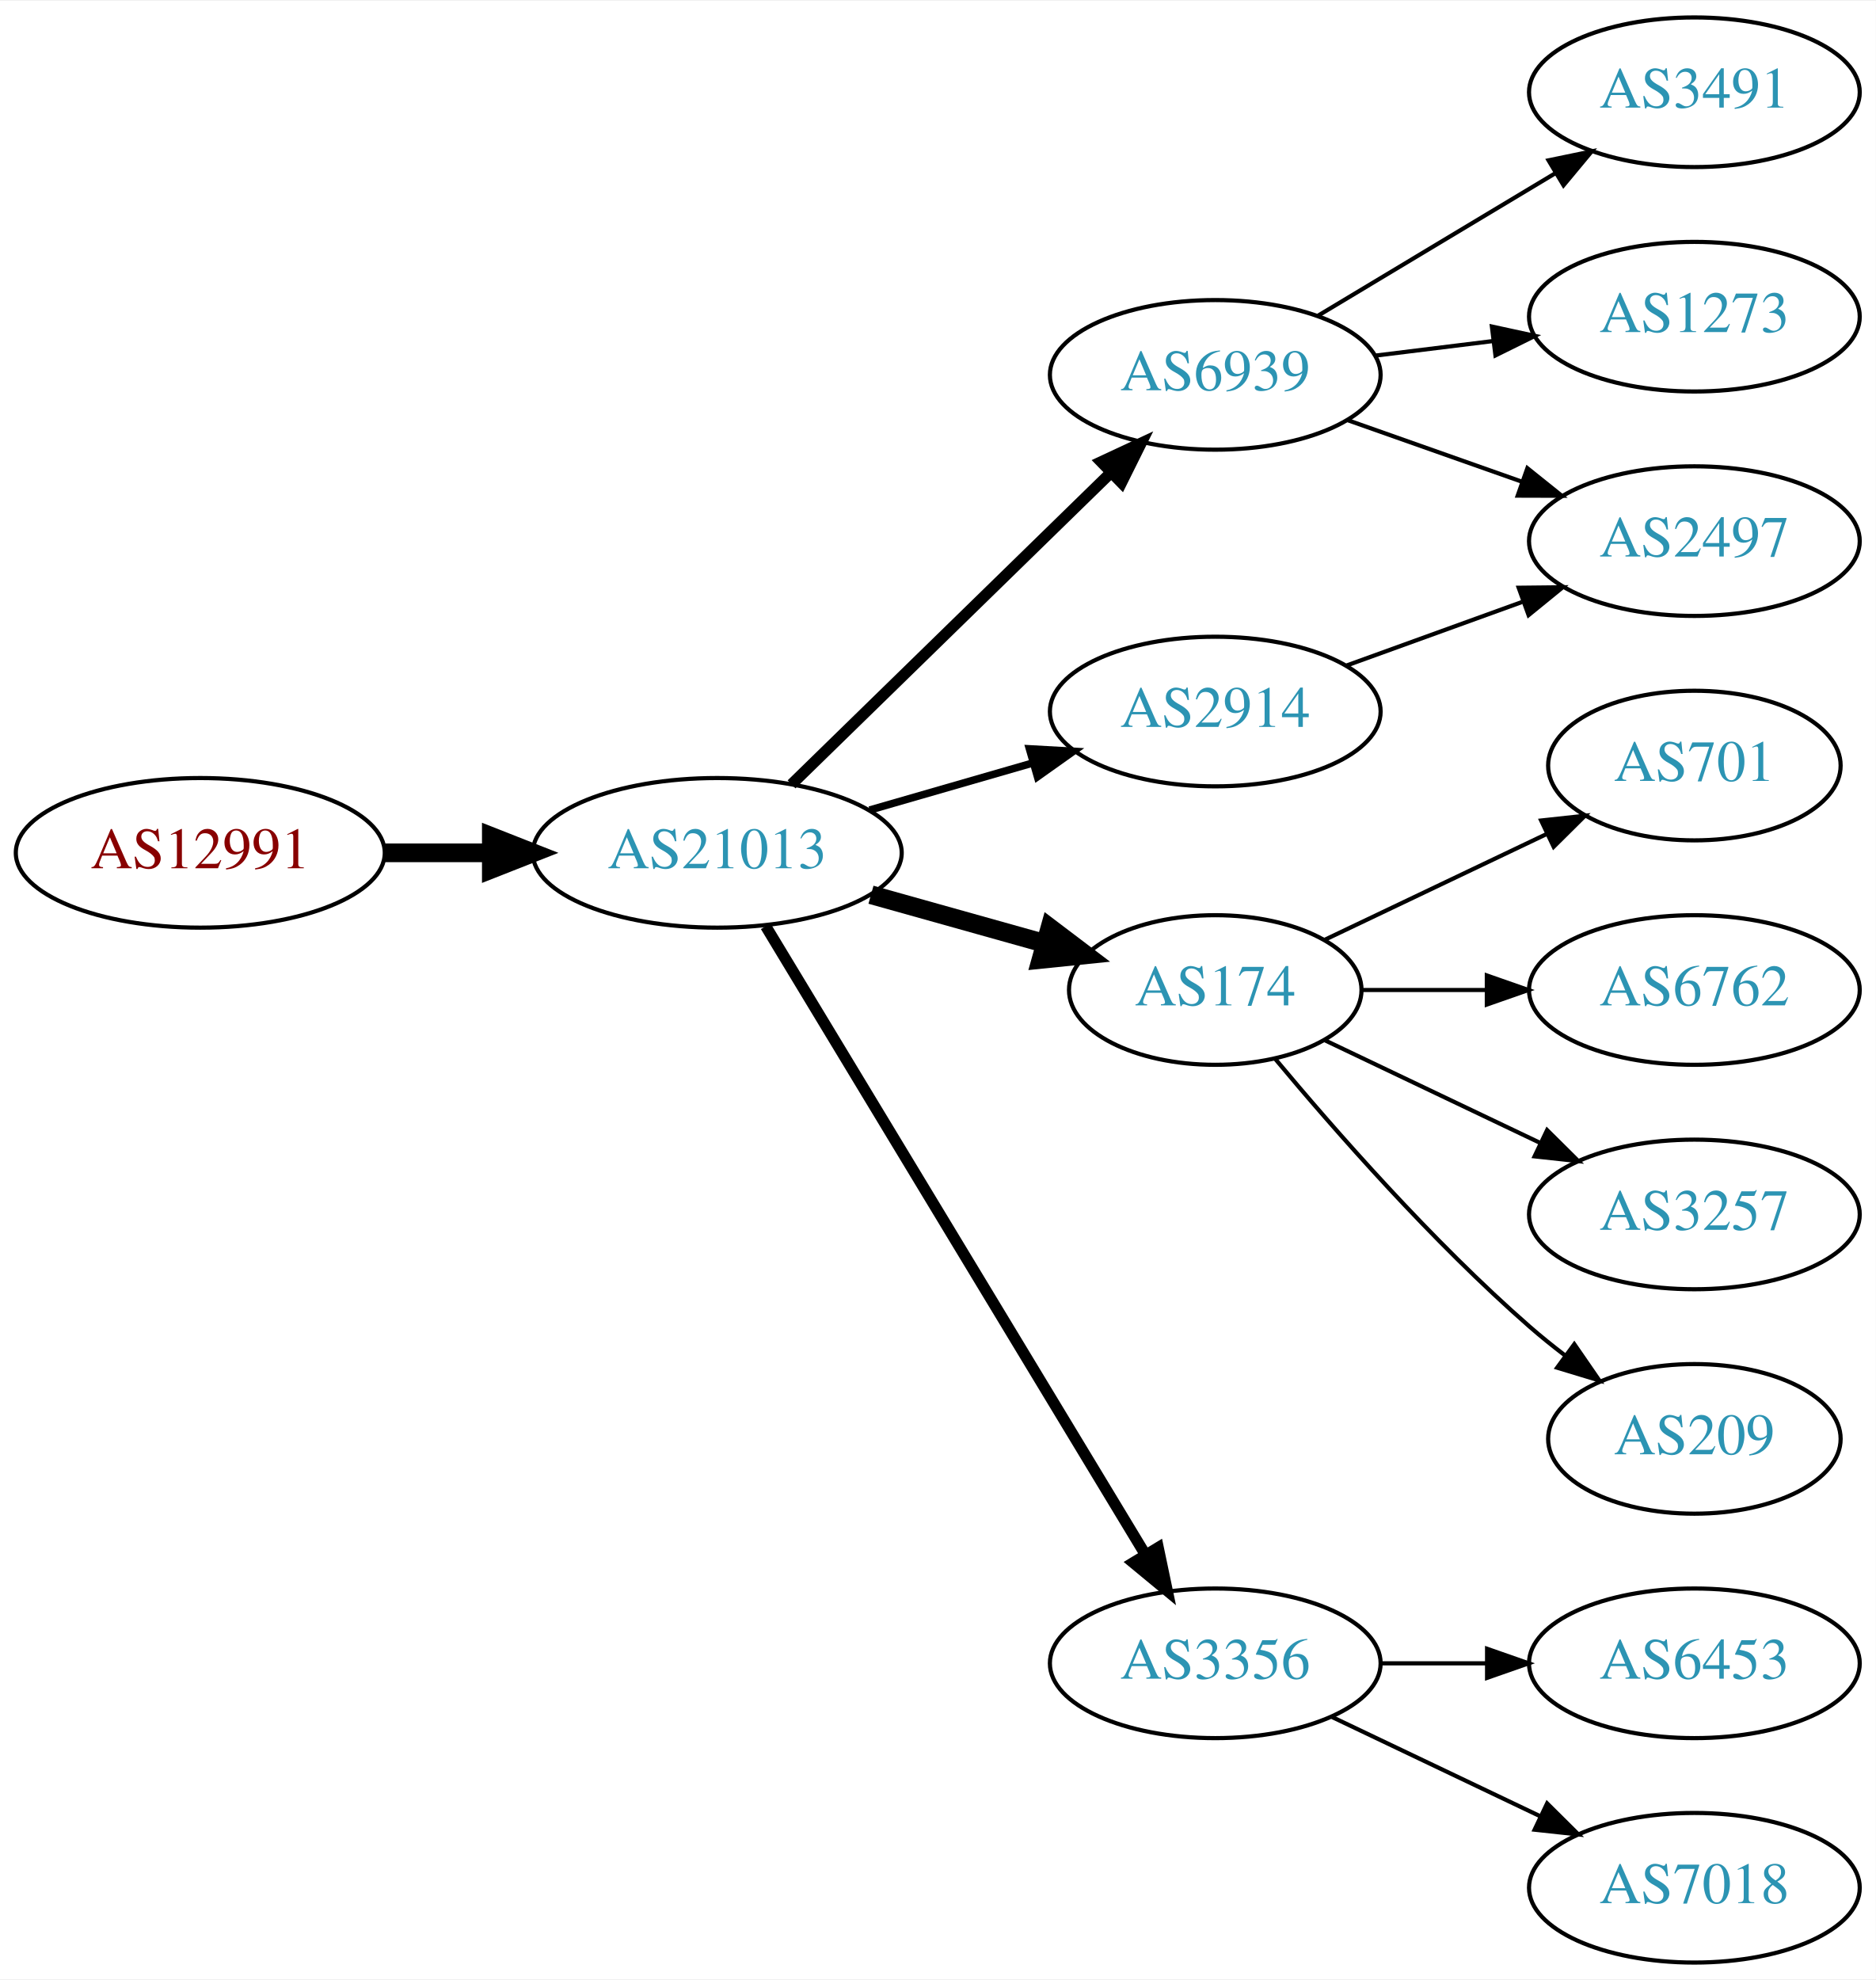
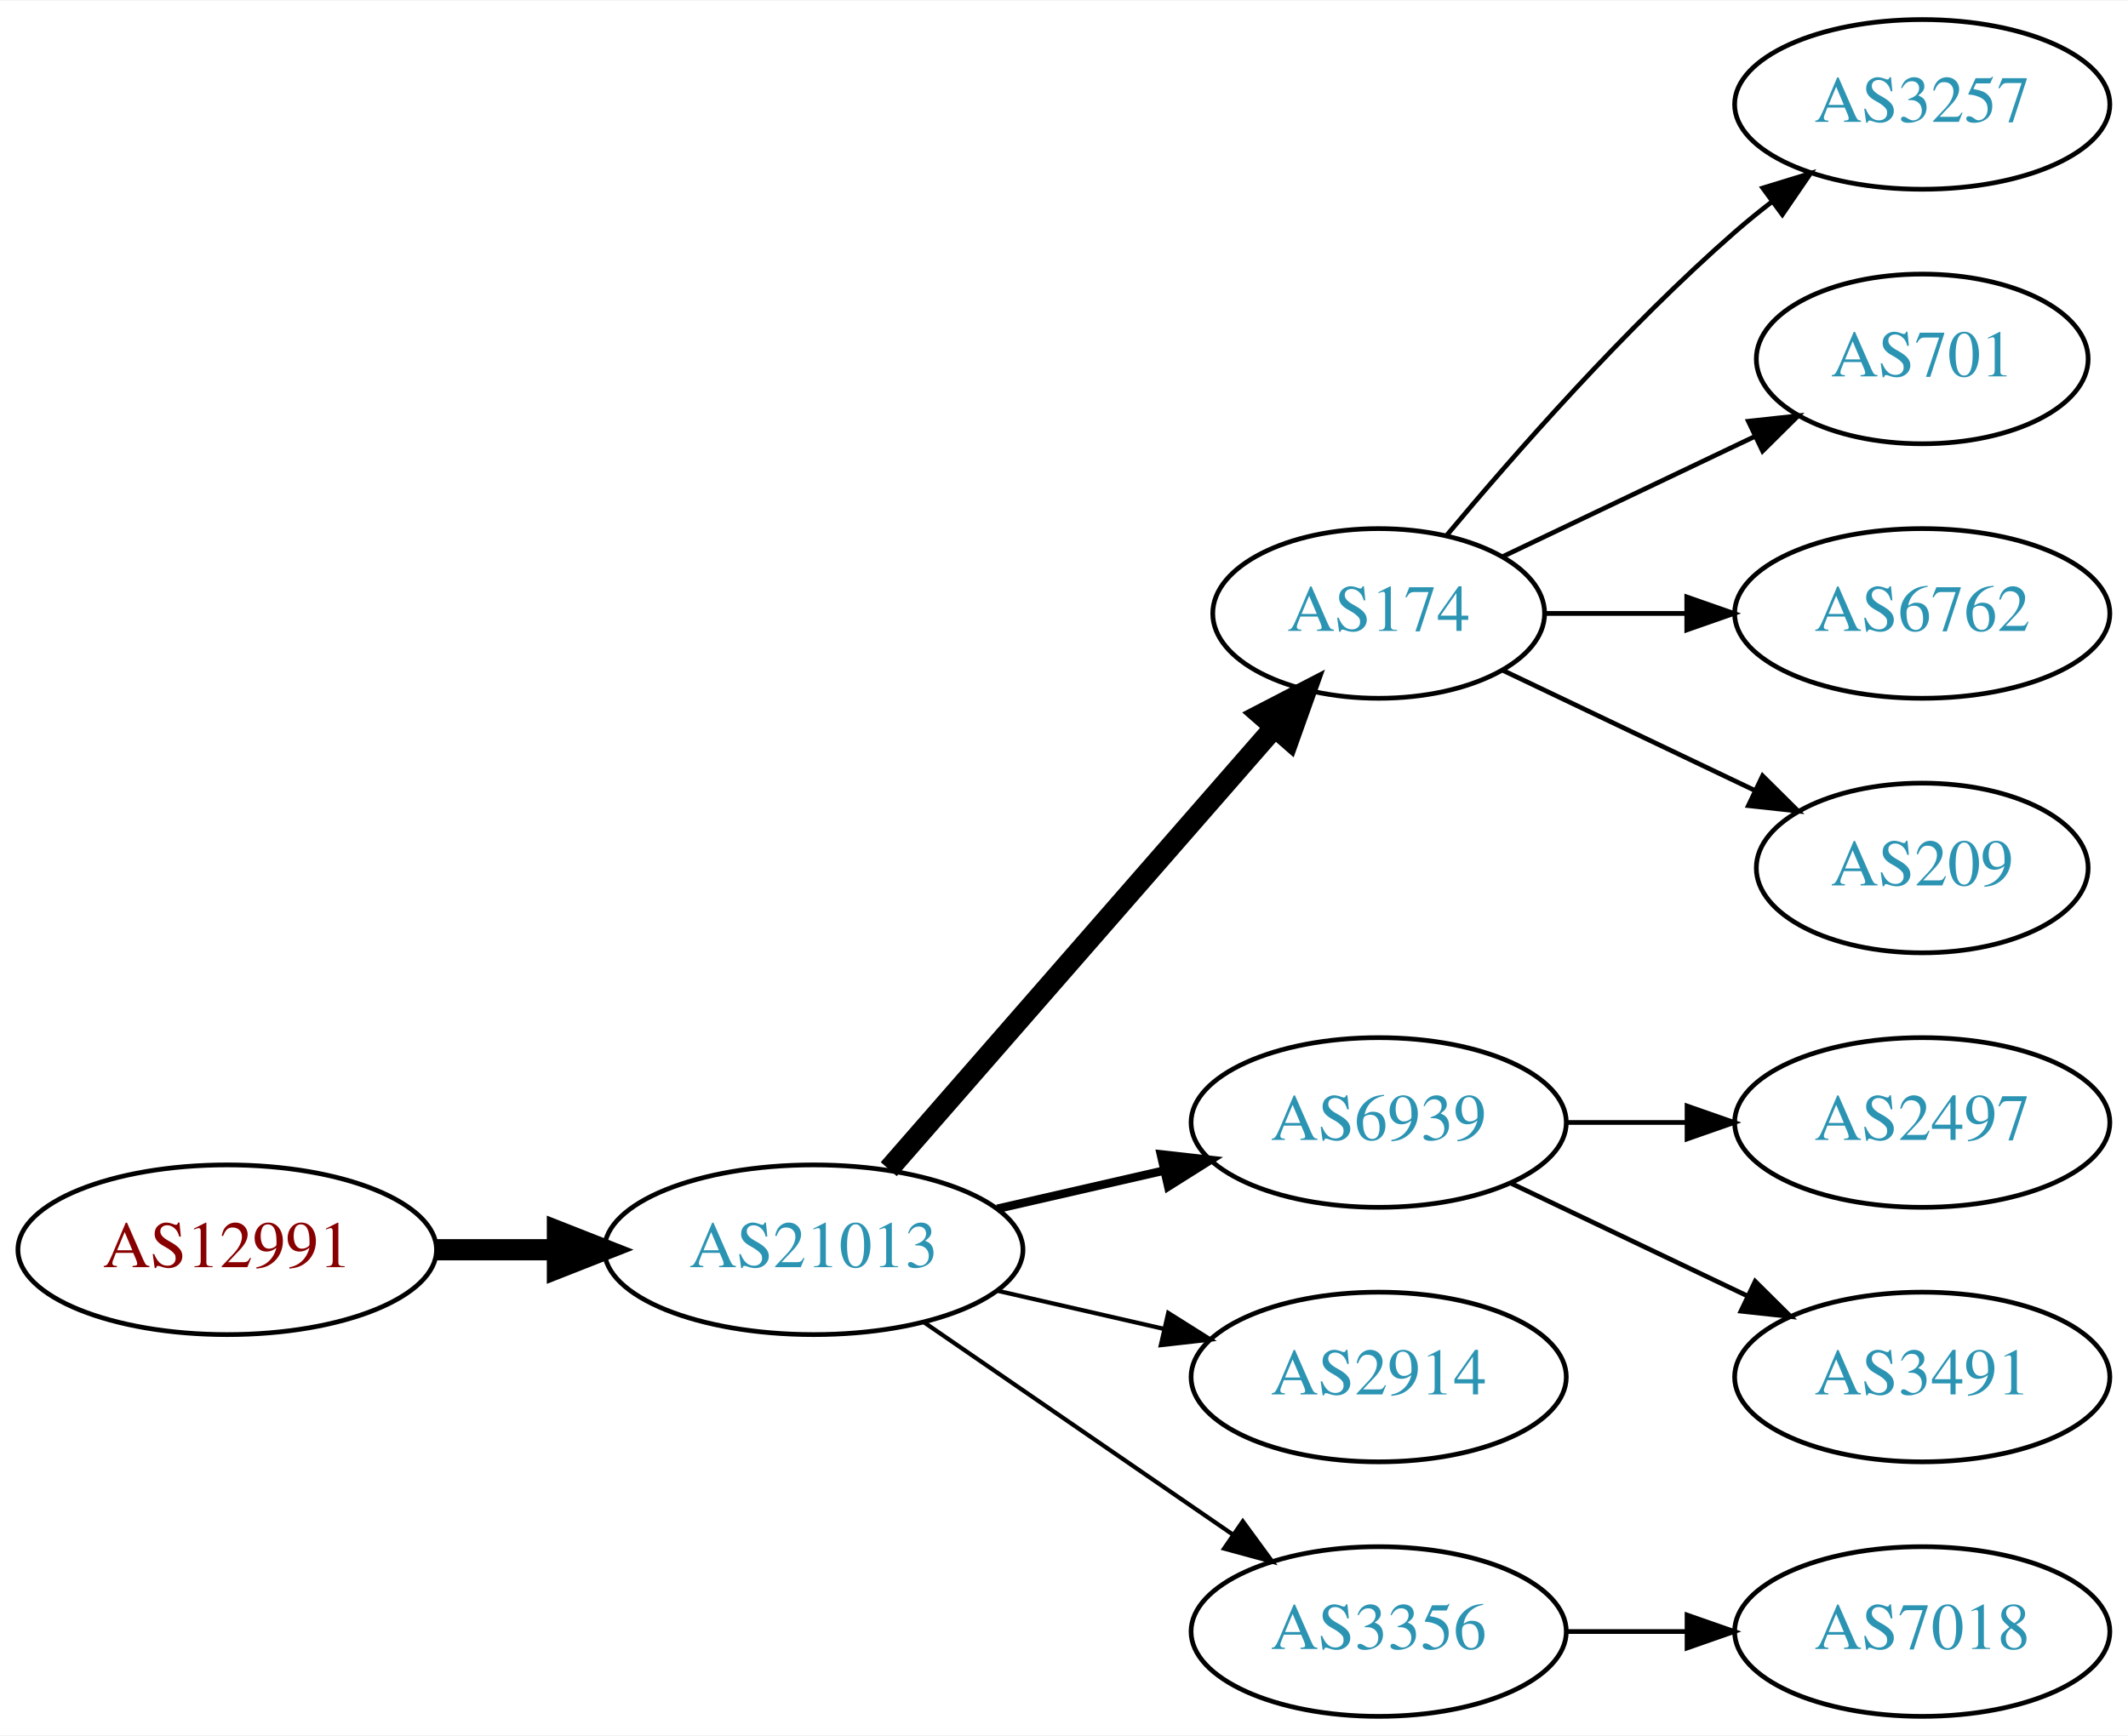
- <svg xmlns="http://www.w3.org/2000/svg" xmlns:xlink="http://www.w3.org/1999/xlink" width="451pt" height="476pt" viewBox="0.00 0.00 451.37 476.00">
-   <g id="graph0" class="graph" transform="scale(1 1) rotate(0) translate(4 472)">
-     <polygon fill="white" stroke="none" points="-4,4 -4,-472 447.37,-472 447.37,4 -4,4" />
+ <svg xmlns="http://www.w3.org/2000/svg" xmlns:xlink="http://www.w3.org/1999/xlink" width="451pt" height="368pt" viewBox="0.00 0.00 451.37 368.00">
+   <g id="graph0" class="graph" transform="scale(1 1) rotate(0) translate(4 364)">
+     <polygon fill="white" stroke="none" points="-4,4 -4,-364 447.37,-364 447.37,4 -4,4" />
    <g id="node1" class="node">
      <g id="a_node1">
        <a xlink:href="/asn/12991" xlink:title="AS12991 ~ Rechenzentrum [AT]">
-           <ellipse fill="#ffffff" stroke="black" cx="44.196" cy="-267" rx="44.393" ry="18" />
-           <text text-anchor="middle" x="44.196" y="-263.3" font-family="Times,serif" font-size="14.00" fill="#880000">AS12991</text>
+           <ellipse fill="#ffffff" stroke="black" cx="44.196" cy="-99" rx="44.393" ry="18" />
+           <text text-anchor="middle" x="44.196" y="-95.3" font-family="Times,serif" font-size="14.00" fill="#880000">AS12991</text>
        </a>
      </g>
    </g>
    <g id="node2" class="node">
      <g id="a_node2">
        <a xlink:href="/asn/21013" xlink:title="AS21013 ~ Wels, AT [AT]">
-           <ellipse fill="#ffffff" stroke="black" cx="168.588" cy="-267" rx="44.393" ry="18" />
-           <text text-anchor="middle" x="168.588" y="-263.3" font-family="Times,serif" font-size="14.00" fill="#2c94b3">AS21013</text>
+           <ellipse fill="#ffffff" stroke="black" cx="168.588" cy="-99" rx="44.393" ry="18" />
+           <text text-anchor="middle" x="168.588" y="-95.3" font-family="Times,serif" font-size="14.00" fill="#2c94b3">AS21013</text>
        </a>
      </g>
    </g>
    <g id="edge1" class="edge">
-       <path fill="none" stroke="black" stroke-width="4.5" d="M88.692,-267C96.898,-267 105.569,-267 114.041,-267" />
-       <polygon fill="black" stroke="black" stroke-width="4.5" points="114.233,-270.938 124.233,-267 114.233,-263.063 114.233,-270.938" />
+       <path fill="none" stroke="black" stroke-width="4.5" d="M88.692,-99C96.898,-99 105.569,-99 114.041,-99" />
+       <polygon fill="black" stroke="black" stroke-width="4.5" points="114.233,-102.938 124.233,-99 114.233,-95.063 114.233,-102.938" />
    </g>
    <g id="node3" class="node">
      <g id="a_node3">
-         <a xlink:href="/asn/6939" xlink:title="AS6939 ~ Hurricane Electric LLC [US]">
-           <ellipse fill="#ffffff" stroke="black" cx="288.431" cy="-382" rx="39.794" ry="18" />
-           <text text-anchor="middle" x="288.431" y="-378.3" font-family="Times,serif" font-size="14.00" fill="#2c94b3">AS6939</text>
-         </a>
-       </g>
-     </g>
-     <g id="edge2" class="edge">
-       <path fill="none" stroke="black" stroke-width="2.7" d="M186.472,-283.477C206.599,-303.118 240.38,-336.084 263.269,-358.421" />
-       <polygon fill="black" stroke="black" stroke-width="2.7" points="260.977,-361.075 270.578,-365.554 265.866,-356.065 260.977,-361.075" />
-     </g>
-     <g id="node4" class="node">
-       <g id="a_node4">
        <a xlink:href="/asn/174" xlink:title="AS174 ~ Cogent Communications [US]">
          <ellipse fill="#ffffff" stroke="black" cx="288.431" cy="-234" rx="35.194" ry="18" />
          <text text-anchor="middle" x="288.431" y="-230.3" font-family="Times,serif" font-size="14.00" fill="#2c94b3">AS174</text>
        </a>
      </g>
    </g>
+     <g id="edge2" class="edge">
+       <path fill="none" stroke="black" stroke-width="4.5" d="M184.513,-116.098C205.168,-139.76 242.581,-182.62 266.157,-209.629" />
+       <polygon fill="black" stroke="black" stroke-width="4.5" points="263.453,-212.519 272.996,-217.463 269.386,-207.34 263.453,-212.519" />
+     </g>
+     <g id="node4" class="node">
+       <g id="a_node4">
+         <a xlink:href="/asn/6939" xlink:title="AS6939 ~ Hurricane Electric LLC [US]">
+           <ellipse fill="#ffffff" stroke="black" cx="288.431" cy="-126" rx="39.794" ry="18" />
+           <text text-anchor="middle" x="288.431" y="-122.3" font-family="Times,serif" font-size="14.00" fill="#2c94b3">AS6939</text>
+         </a>
+       </g>
+     </g>
    <g id="edge3" class="edge">
-       <path fill="none" stroke="black" stroke-width="4.5" d="M205.585,-256.92C218.746,-253.234 233.714,-249.042 247.22,-245.261" />
-       <polygon fill="black" stroke="black" stroke-width="4.5" points="248.64,-248.952 257.208,-242.463 246.516,-241.369 248.64,-248.952" />
+       <path fill="none" stroke="black" stroke-width="1.8" d="M207.523,-107.692C218.764,-110.267 231.176,-113.111 242.799,-115.774" />
+       <polygon fill="black" stroke="black" stroke-width="1.8" points="242.232,-119.235 252.761,-118.057 243.795,-112.412 242.232,-119.235" />
    </g>
    <g id="node5" class="node">
      <g id="a_node5">
-         <a xlink:href="/asn/3356" xlink:title="AS3356 ~ Level 3 Parent, LLC [US]">
+         <a xlink:href="/asn/2914" xlink:title="AS2914 ~ NTT America, Inc. [US]">
          <ellipse fill="#ffffff" stroke="black" cx="288.431" cy="-72" rx="39.794" ry="18" />
-           <text text-anchor="middle" x="288.431" y="-68.3" font-family="Times,serif" font-size="14.00" fill="#2c94b3">AS3356</text>
+           <text text-anchor="middle" x="288.431" y="-68.3" font-family="Times,serif" font-size="14.00" fill="#2c94b3">AS2914</text>
        </a>
      </g>
    </g>
    <g id="edge4" class="edge">
-       <path fill="none" stroke="black" stroke-width="2.7" d="M180.254,-249.351C201.068,-214.908 247.194,-138.581 271.591,-98.211" />
-       <polygon fill="black" stroke="black" stroke-width="2.7" points="274.698,-99.837 276.874,-89.469 268.707,-96.217 274.698,-99.837" />
+       <path fill="none" stroke="black" stroke-width="0.9" d="M207.523,-90.308C218.764,-87.733 231.176,-84.889 242.799,-82.226" />
+       <polygon fill="black" stroke="black" stroke-width="0.9" points="243.795,-85.588 252.761,-79.944 242.232,-78.765 243.795,-85.588" />
    </g>
    <g id="node6" class="node">
      <g id="a_node6">
-         <a xlink:href="/asn/2914" xlink:title="AS2914 ~ NTT America, Inc. [US]">
-           <ellipse fill="#ffffff" stroke="black" cx="288.431" cy="-301" rx="39.794" ry="18" />
-           <text text-anchor="middle" x="288.431" y="-297.3" font-family="Times,serif" font-size="14.00" fill="#2c94b3">AS2914</text>
+         <a xlink:href="/asn/3356" xlink:title="AS3356 ~ Level 3 Parent, LLC [US]">
+           <ellipse fill="#ffffff" stroke="black" cx="288.431" cy="-18" rx="39.794" ry="18" />
+           <text text-anchor="middle" x="288.431" y="-14.3" font-family="Times,serif" font-size="14.00" fill="#2c94b3">AS3356</text>
        </a>
      </g>
    </g>
    <g id="edge5" class="edge">
-       <path fill="none" stroke="black" stroke-width="1.8" d="M205.265,-277.293C217.681,-280.876 231.736,-284.931 244.667,-288.662" />
-       <polygon fill="black" stroke="black" stroke-width="1.8" points="243.712,-292.029 254.29,-291.438 245.652,-285.303 243.712,-292.029" />
+       <path fill="none" stroke="black" stroke-width="0.9" d="M192.031,-83.574C210.612,-70.802 237.173,-52.545 257.553,-38.537" />
+       <polygon fill="black" stroke="black" stroke-width="0.9" points="259.609,-41.371 265.867,-32.822 255.643,-35.602 259.609,-41.371" />
    </g>
    <g id="node7" class="node">
      <g id="a_node7">
-         <a xlink:href="/asn/3491" xlink:title="AS3491 ~ PCCW Global, Inc. [US]">
-           <ellipse fill="#ffffff" stroke="black" cx="403.724" cy="-450" rx="39.794" ry="18" />
-           <text text-anchor="middle" x="403.724" y="-446.3" font-family="Times,serif" font-size="14.00" fill="#2c94b3">AS3491</text>
+         <a xlink:href="/asn/3257" xlink:title="AS3257 ~ GTT [DE]">
+           <ellipse fill="#ffffff" stroke="black" cx="403.724" cy="-342" rx="39.794" ry="18" />
+           <text text-anchor="middle" x="403.724" y="-338.3" font-family="Times,serif" font-size="14.00" fill="#2c94b3">AS3257</text>
        </a>
      </g>
    </g>
    <g id="edge6" class="edge">
-       <path fill="none" stroke="black" d="M313.181,-396.255C329.797,-406.229 352.193,-419.671 370.43,-430.617" />
-       <polygon fill="black" stroke="black" points="368.63,-433.618 379.005,-435.764 372.232,-427.616 368.63,-433.618" />
+       <path fill="none" stroke="black" d="M302.796,-250.499C317.051,-267.596 340.746,-294.619 364.077,-315 366.543,-317.154 369.182,-319.294 371.879,-321.372" />
+       <polygon fill="black" stroke="black" points="369.904,-324.264 380.033,-327.37 374.052,-318.625 369.904,-324.264" />
    </g>
    <g id="node8" class="node">
      <g id="a_node8">
-         <a xlink:href="/asn/1273" xlink:title="AS1273 ~ Vodafone Group PLC [EU]">
-           <ellipse fill="#ffffff" stroke="black" cx="403.724" cy="-396" rx="39.794" ry="18" />
-           <text text-anchor="middle" x="403.724" y="-392.3" font-family="Times,serif" font-size="14.00" fill="#2c94b3">AS1273</text>
-         </a>
-       </g>
-     </g>
-     <g id="edge7" class="edge">
-       <path fill="none" stroke="black" d="M326.841,-386.623C335.929,-387.746 345.766,-388.962 355.251,-390.134" />
-       <polygon fill="black" stroke="black" points="354.999,-393.629 365.353,-391.382 355.857,-386.682 354.999,-393.629" />
-     </g>
-     <g id="node9" class="node">
-       <g id="a_node9">
-         <a xlink:href="/asn/2497" xlink:title="AS2497 ~ Internet Initiative Japan Inc. [JP]">
-           <ellipse fill="#ffffff" stroke="black" cx="403.724" cy="-342" rx="39.794" ry="18" />
-           <text text-anchor="middle" x="403.724" y="-338.3" font-family="Times,serif" font-size="14.00" fill="#2c94b3">AS2497</text>
-         </a>
-       </g>
-     </g>
-     <g id="edge8" class="edge">
-       <path fill="none" stroke="black" d="M320.389,-371.07C333.252,-366.528 348.358,-361.195 362.095,-356.345" />
-       <polygon fill="black" stroke="black" points="363.539,-359.547 371.803,-352.917 361.209,-352.946 363.539,-359.547" />
-     </g>
-     <g id="node10" class="node">
-       <g id="a_node10">
        <a xlink:href="/asn/701" xlink:title="AS701 ~ UUNET [US]">
          <ellipse fill="#ffffff" stroke="black" cx="403.724" cy="-288" rx="35.194" ry="18" />
          <text text-anchor="middle" x="403.724" y="-284.3" font-family="Times,serif" font-size="14.00" fill="#2c94b3">AS701</text>
        </a>
      </g>
    </g>
-     <g id="edge9" class="edge">
+     <g id="edge7" class="edge">
      <path fill="none" stroke="black" d="M314.856,-246.119C330.599,-253.622 351.021,-263.356 368.214,-271.551" />
      <polygon fill="black" stroke="black" points="366.85,-274.779 377.383,-275.922 369.862,-268.46 366.85,-274.779" />
    </g>
-     <g id="node11" class="node">
-       <g id="a_node11">
+     <g id="node9" class="node">
+       <g id="a_node9">
        <a xlink:href="/asn/6762" xlink:title="AS6762 ~ TELECOM ITALIA SPARKLE S.p.A. [IT]">
          <ellipse fill="#ffffff" stroke="black" cx="403.724" cy="-234" rx="39.794" ry="18" />
          <text text-anchor="middle" x="403.724" y="-230.3" font-family="Times,serif" font-size="14.00" fill="#2c94b3">AS6762</text>
        </a>
      </g>
    </g>
-     <g id="edge10" class="edge">
+     <g id="edge8" class="edge">
      <path fill="none" stroke="black" d="M323.73,-234C333.107,-234 343.457,-234 353.492,-234" />
      <polygon fill="black" stroke="black" points="353.781,-237.5 363.781,-234 353.781,-230.5 353.781,-237.5" />
    </g>
+     <g id="node10" class="node">
+       <g id="a_node10">
+         <a xlink:href="/asn/209" xlink:title="AS209 ~ CenturyLink Communications, LLC [US]">
+           <ellipse fill="#ffffff" stroke="black" cx="403.724" cy="-180" rx="35.194" ry="18" />
+           <text text-anchor="middle" x="403.724" y="-176.3" font-family="Times,serif" font-size="14.00" fill="#2c94b3">AS209</text>
+         </a>
+       </g>
+     </g>
+     <g id="edge9" class="edge">
+       <path fill="none" stroke="black" d="M314.856,-221.881C330.599,-214.378 351.021,-204.644 368.214,-196.449" />
+       <polygon fill="black" stroke="black" points="369.862,-199.54 377.383,-192.078 366.85,-193.221 369.862,-199.54" />
+     </g>
+     <g id="node11" class="node">
+       <g id="a_node11">
+         <a xlink:href="/asn/2497" xlink:title="AS2497 ~ Internet Initiative Japan Inc. [JP]">
+           <ellipse fill="#ffffff" stroke="black" cx="403.724" cy="-126" rx="39.794" ry="18" />
+           <text text-anchor="middle" x="403.724" y="-122.3" font-family="Times,serif" font-size="14.00" fill="#2c94b3">AS2497</text>
+         </a>
+       </g>
+     </g>
+     <g id="edge10" class="edge">
+       <path fill="none" stroke="black" d="M328.103,-126C336.306,-126 345.07,-126 353.602,-126" />
+       <polygon fill="black" stroke="black" points="353.841,-129.5 363.841,-126 353.841,-122.5 353.841,-129.5" />
+     </g>
    <g id="node12" class="node">
      <g id="a_node12">
-         <a xlink:href="/asn/3257" xlink:title="AS3257 ~ GTT [DE]">
-           <ellipse fill="#ffffff" stroke="black" cx="403.724" cy="-180" rx="39.794" ry="18" />
-           <text text-anchor="middle" x="403.724" y="-176.3" font-family="Times,serif" font-size="14.00" fill="#2c94b3">AS3257</text>
+         <a xlink:href="/asn/3491" xlink:title="AS3491 ~ PCCW Global, Inc. [US]">
+           <ellipse fill="#ffffff" stroke="black" cx="403.724" cy="-72" rx="39.794" ry="18" />
+           <text text-anchor="middle" x="403.724" y="-68.3" font-family="Times,serif" font-size="14.00" fill="#2c94b3">AS3491</text>
        </a>
      </g>
    </g>
    <g id="edge11" class="edge">
-       <path fill="none" stroke="black" d="M314.856,-221.881C330.159,-214.587 349.882,-205.186 366.764,-197.14" />
-       <polygon fill="black" stroke="black" points="368.283,-200.293 375.804,-192.831 365.271,-193.974 368.283,-200.293" />
+       <path fill="none" stroke="black" d="M316.567,-113.066C331.561,-105.919 350.382,-96.948 366.605,-89.215" />
+       <polygon fill="black" stroke="black" points="368.288,-92.291 375.809,-84.829 365.276,-85.972 368.288,-92.291" />
    </g>
    <g id="node13" class="node">
      <g id="a_node13">
-         <a xlink:href="/asn/209" xlink:title="AS209 ~ CenturyLink Communications, LLC [US]">
-           <ellipse fill="#ffffff" stroke="black" cx="403.724" cy="-126" rx="35.194" ry="18" />
-           <text text-anchor="middle" x="403.724" y="-122.3" font-family="Times,serif" font-size="14.00" fill="#2c94b3">AS209</text>
-         </a>
-       </g>
-     </g>
-     <g id="edge12" class="edge">
-       <path fill="none" stroke="black" d="M302.796,-217.501C317.051,-200.404 340.746,-173.381 364.077,-153 366.747,-150.668 369.62,-148.352 372.55,-146.114" />
-       <polygon fill="black" stroke="black" points="374.828,-148.784 380.841,-140.061 370.701,-143.13 374.828,-148.784" />
-     </g>
-     <g id="node14" class="node">
-       <g id="a_node14">
-         <a xlink:href="/asn/6453" xlink:title="AS6453 ~ TATA COMMUNICATIONS (AMERICA) INC [US]">
-           <ellipse fill="#ffffff" stroke="black" cx="403.724" cy="-72" rx="39.794" ry="18" />
-           <text text-anchor="middle" x="403.724" y="-68.3" font-family="Times,serif" font-size="14.00" fill="#2c94b3">AS6453</text>
-         </a>
-       </g>
-     </g>
-     <g id="edge13" class="edge">
-       <path fill="none" stroke="black" d="M328.103,-72C336.306,-72 345.07,-72 353.602,-72" />
-       <polygon fill="black" stroke="black" points="353.841,-75.5 363.841,-72 353.841,-68.5 353.841,-75.5" />
-     </g>
-     <g id="node15" class="node">
-       <g id="a_node15">
        <a xlink:href="/asn/7018" xlink:title="AS7018 ~ AT&amp;T Services, Inc. [US]">
          <ellipse fill="#ffffff" stroke="black" cx="403.724" cy="-18" rx="39.794" ry="18" />
          <text text-anchor="middle" x="403.724" y="-14.3" font-family="Times,serif" font-size="14.00" fill="#2c94b3">AS7018</text>
        </a>
      </g>
    </g>
-     <g id="edge14" class="edge">
-       <path fill="none" stroke="black" d="M316.567,-59.066C331.561,-51.919 350.382,-42.948 366.605,-35.215" />
-       <polygon fill="black" stroke="black" points="368.288,-38.291 375.809,-30.829 365.276,-31.972 368.288,-38.291" />
-     </g>
-     <g id="edge15" class="edge">
-       <path fill="none" stroke="black" d="M320.09,-312.095C333.062,-316.79 348.355,-322.324 362.236,-327.348" />
-       <polygon fill="black" stroke="black" points="361.446,-330.784 372.041,-330.896 363.828,-324.202 361.446,-330.784" />
+     <g id="edge12" class="edge">
+       <path fill="none" stroke="black" d="M328.103,-18C336.306,-18 345.07,-18 353.602,-18" />
+       <polygon fill="black" stroke="black" points="353.841,-21.5 363.841,-18 353.841,-14.5 353.841,-21.5" />
    </g>
  </g>
</svg>
